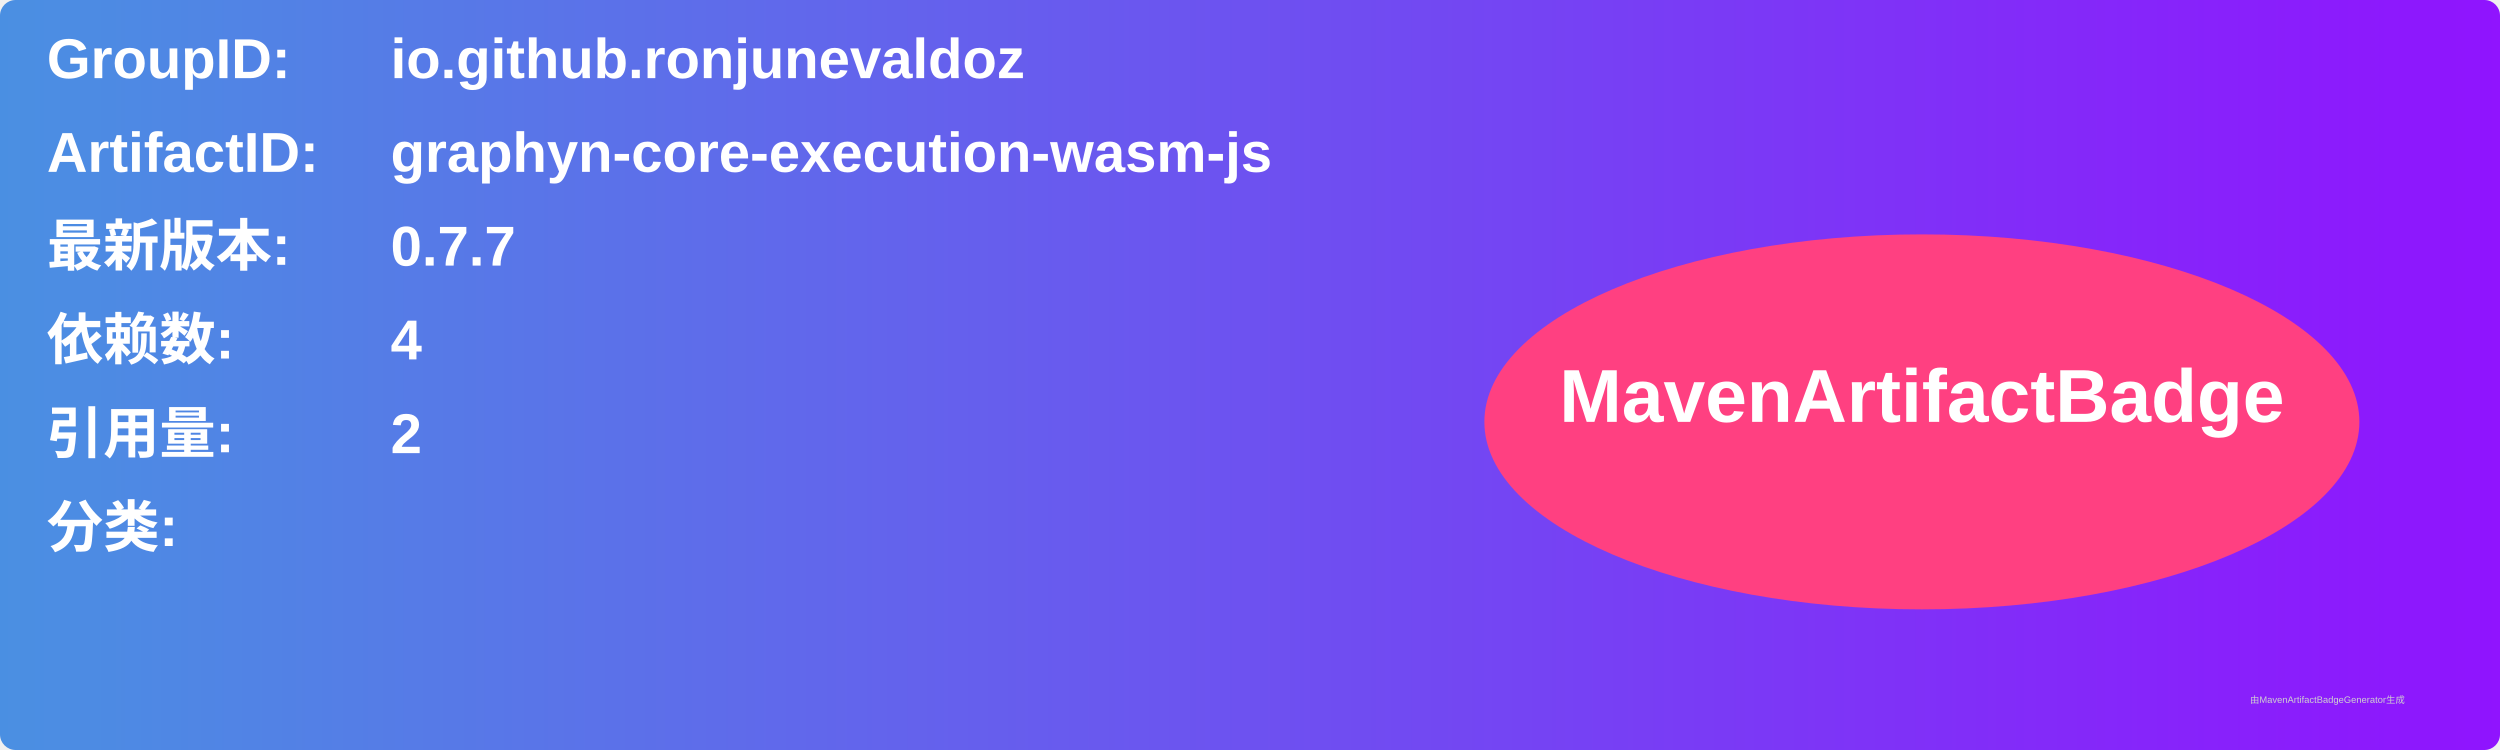
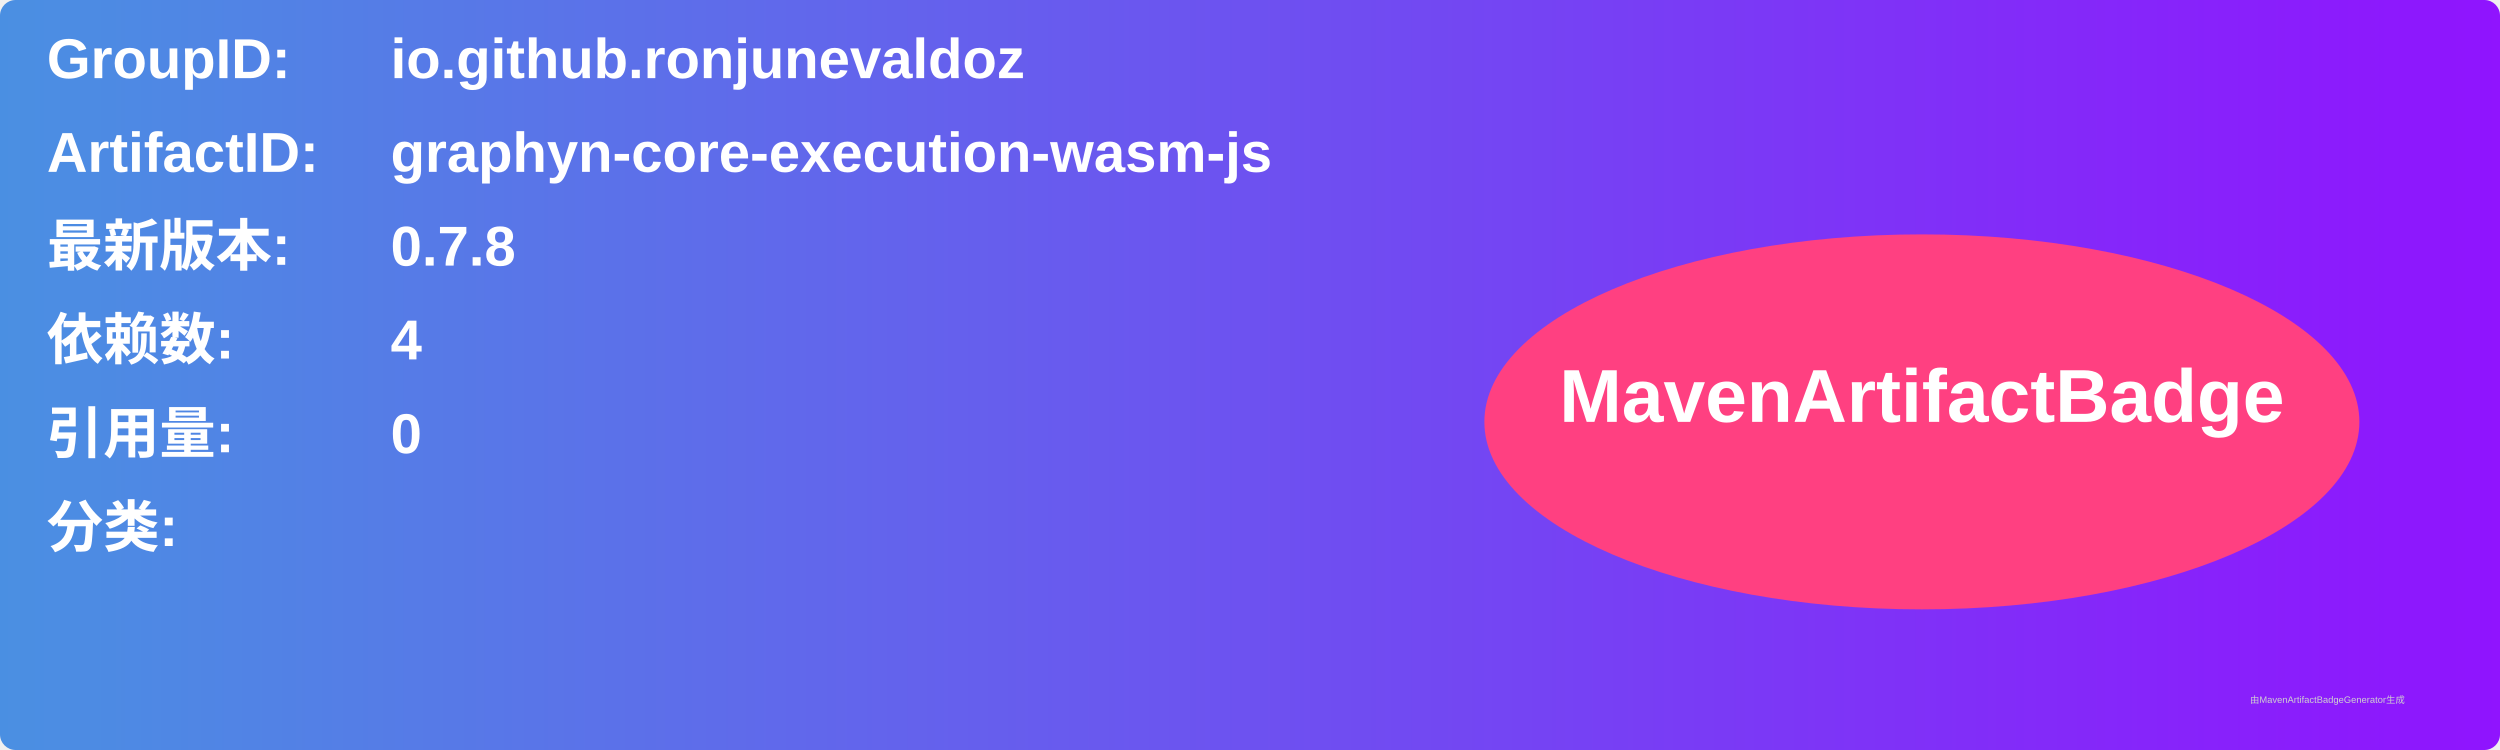
<svg xmlns="http://www.w3.org/2000/svg" width="800" height="240" viewBox="0 0 800 240">
  <linearGradient id="grad" x1="0%" y1="0%" x2="100%" y2="0%">
    <stop offset="0%" stop-color="#4a90e2" />
    <stop offset="100%" stop-color="#9013fe" />
  </linearGradient>
  <rect width="100%" height="100%" rx="5" ry="5" fill="url(#grad)" />
  <g transform="translate(15, 15)">
    <text x="0" y="10" font-family="Arial" font-size="18" fill="white" font-weight="bold" width="260">GroupID:</text>
    <text x="110" y="10" font-family="Arial" font-size="18" fill="white" font-weight="bold" width="460">io.github.ronjunevaldoz</text>
    <text x="0" y="40" font-family="Arial" font-size="18" fill="white" font-weight="bold" width="260">ArtifactID:</text>
    <text x="110" y="40" font-family="Arial" font-size="18" fill="white" font-weight="bold" width="460">graphyn-core-execution-wasm-js</text>
    <text x="0" y="70" font-family="Arial" font-size="18" fill="white" font-weight="bold">最新版本:</text>
    <text x="110" y="70" font-family="Arial" font-size="18" fill="white" font-weight="bold">
-       <tspan font-weight="bold">0.7.7</tspan>
+       <tspan font-weight="bold">0.7.8</tspan>
    </text>
    <text x="0" y="100" font-family="Arial" font-size="18" fill="white" font-weight="bold">依赖数: </text>
    <text x="110" y="100" font-family="Arial" font-size="18" fill="white">
      <tspan font-weight="bold">4</tspan>
    </text>
    <text x="0" y="130" font-family="Arial" font-size="18" fill="white" font-weight="bold">引用量: </text>
    <text x="110" y="130" font-family="Arial" font-size="18" fill="white">
-       <tspan font-weight="bold">2</tspan>
+       <tspan font-weight="bold">0</tspan>
    </text>
    <text x="0" y="160" font-family="Arial" font-size="18" fill="white" font-weight="bold">分类:</text>
    <text x="10" y="190" font-family="Arial" font-size="10" fill="white">
      <tspan font-weight="bold" />
    </text>
    <ellipse cx="600" cy="120" rx="140" ry="60" fill="#ff4081" />
    <text x="600" y="120" text-anchor="middle" font-family="Arial" font-size="24" fill="white" font-weight="bold">MavenArtifactBadge</text>
  </g>
  <text x="720" y="225" font-family="Arial" font-size="3" fill="#d0d0d0">由MavenArtifactBadgeGenerator生成</text>
</svg>
